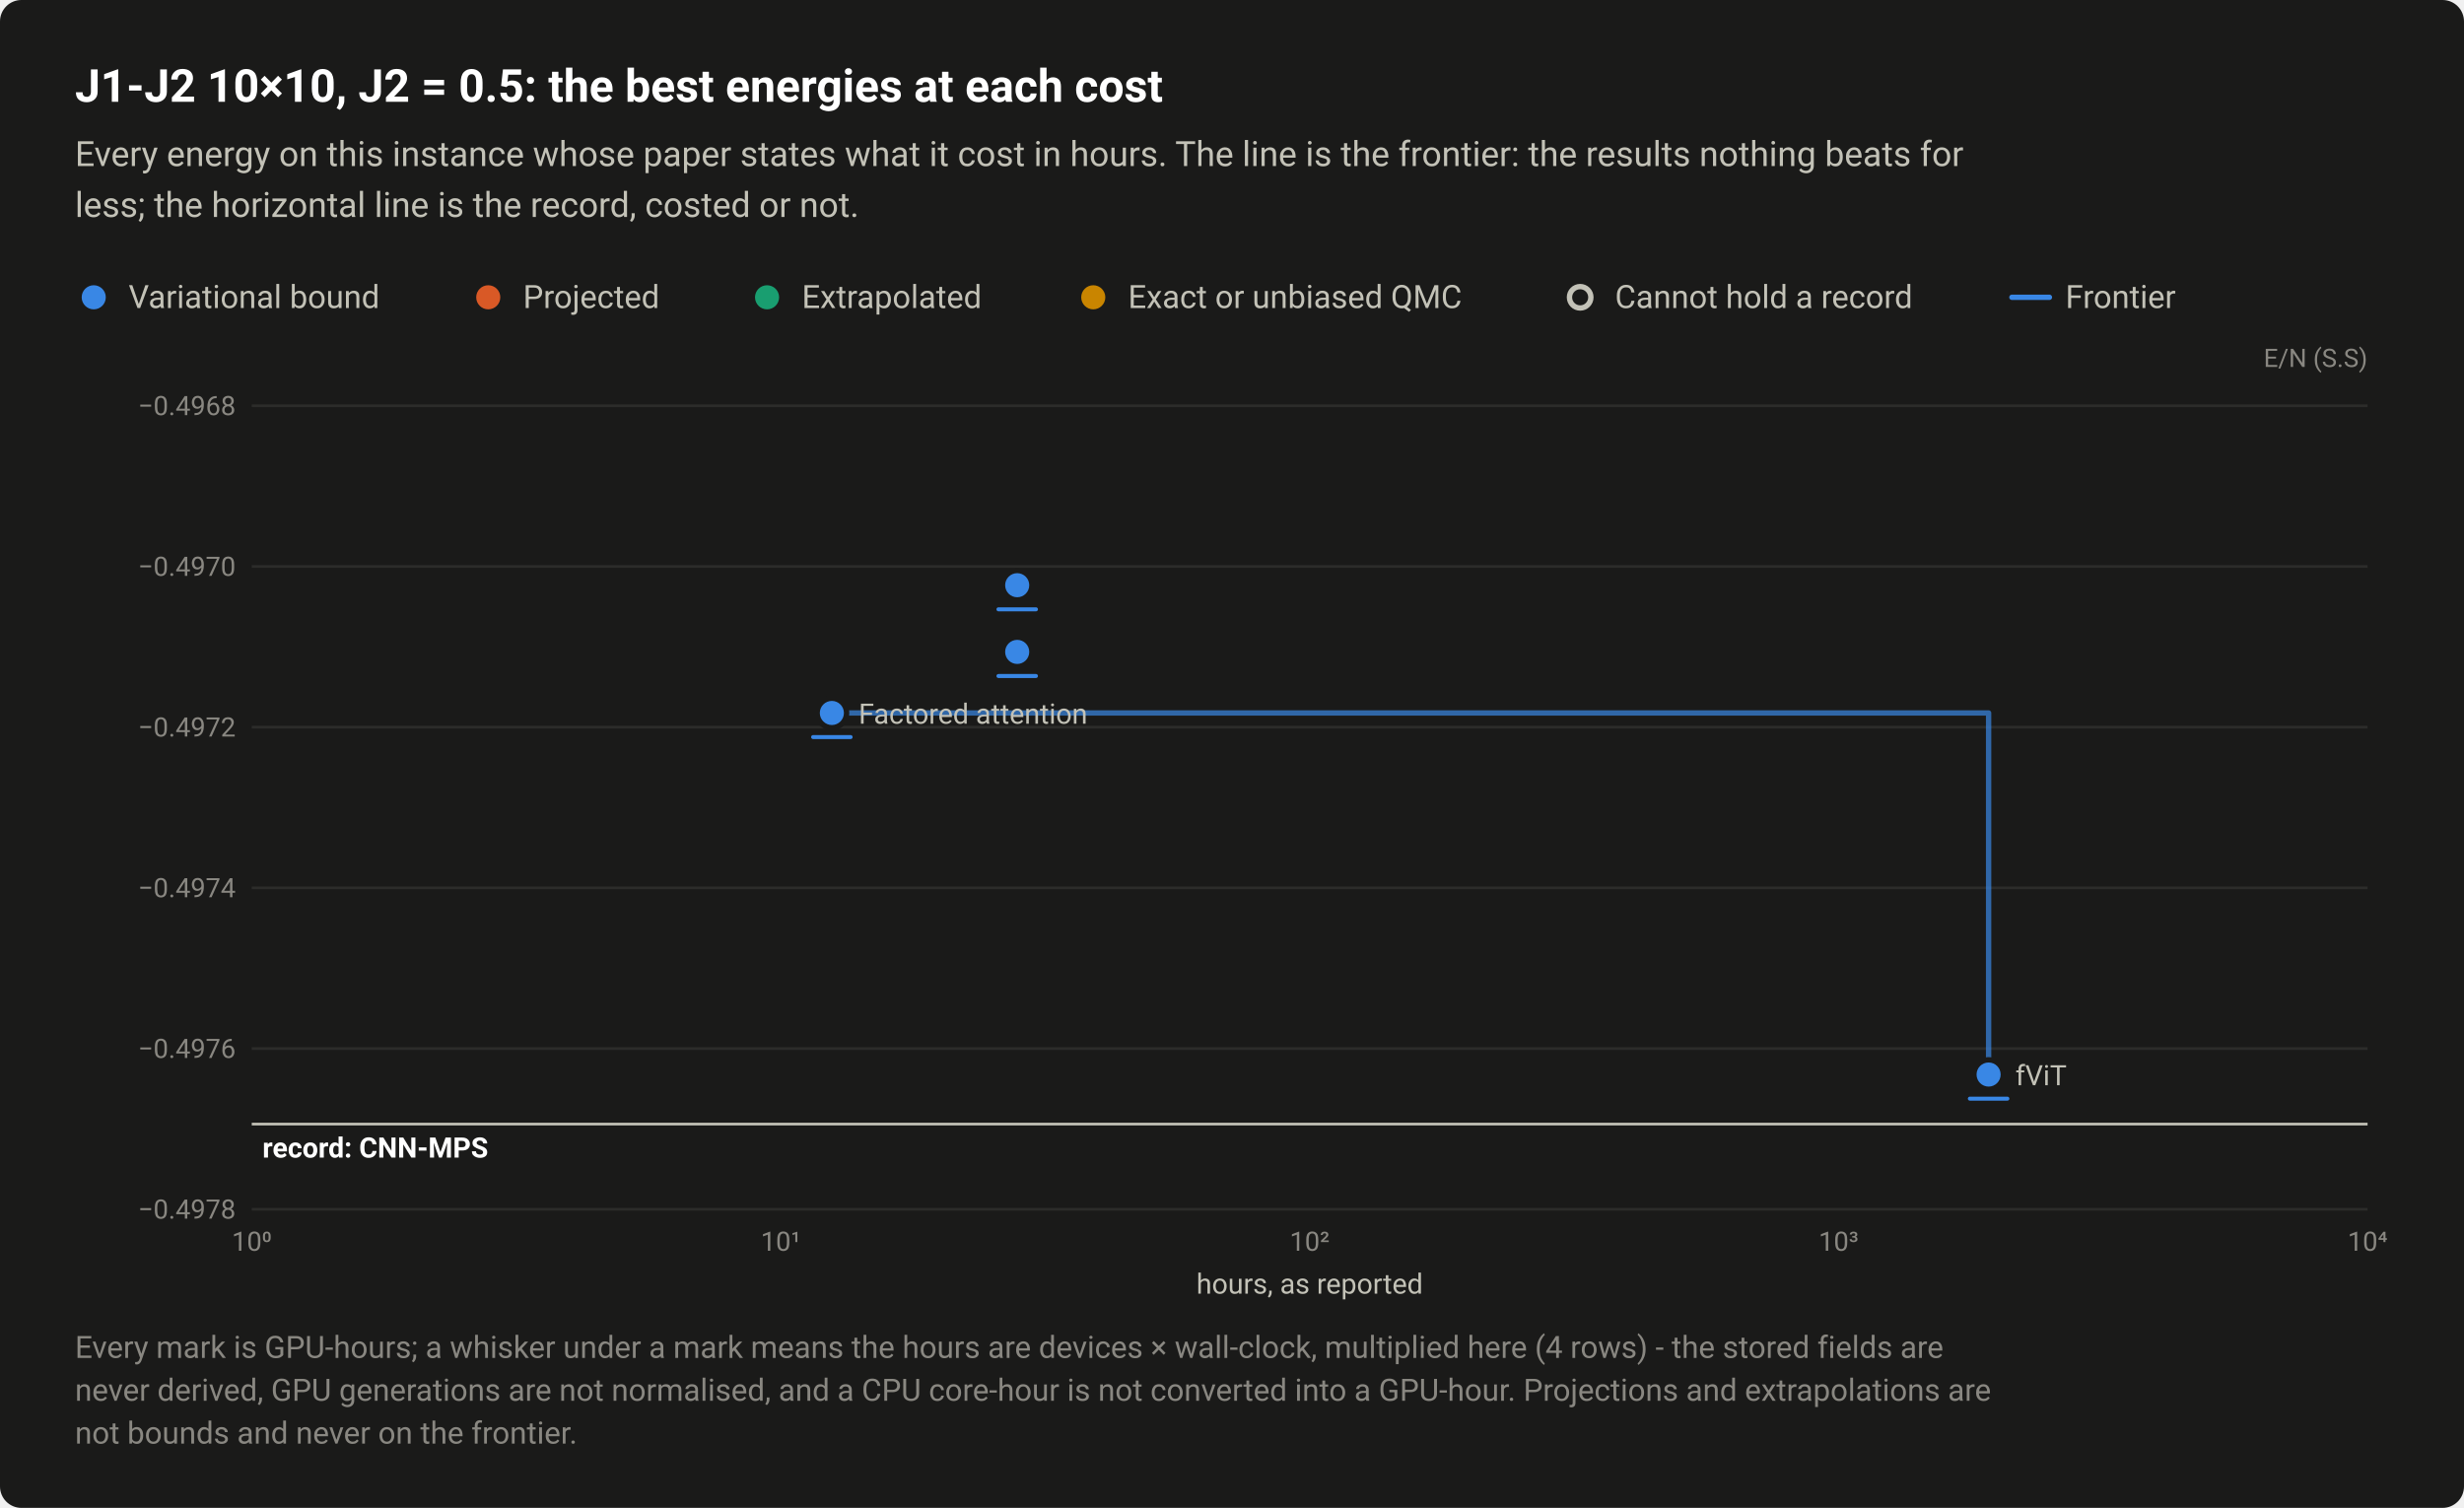
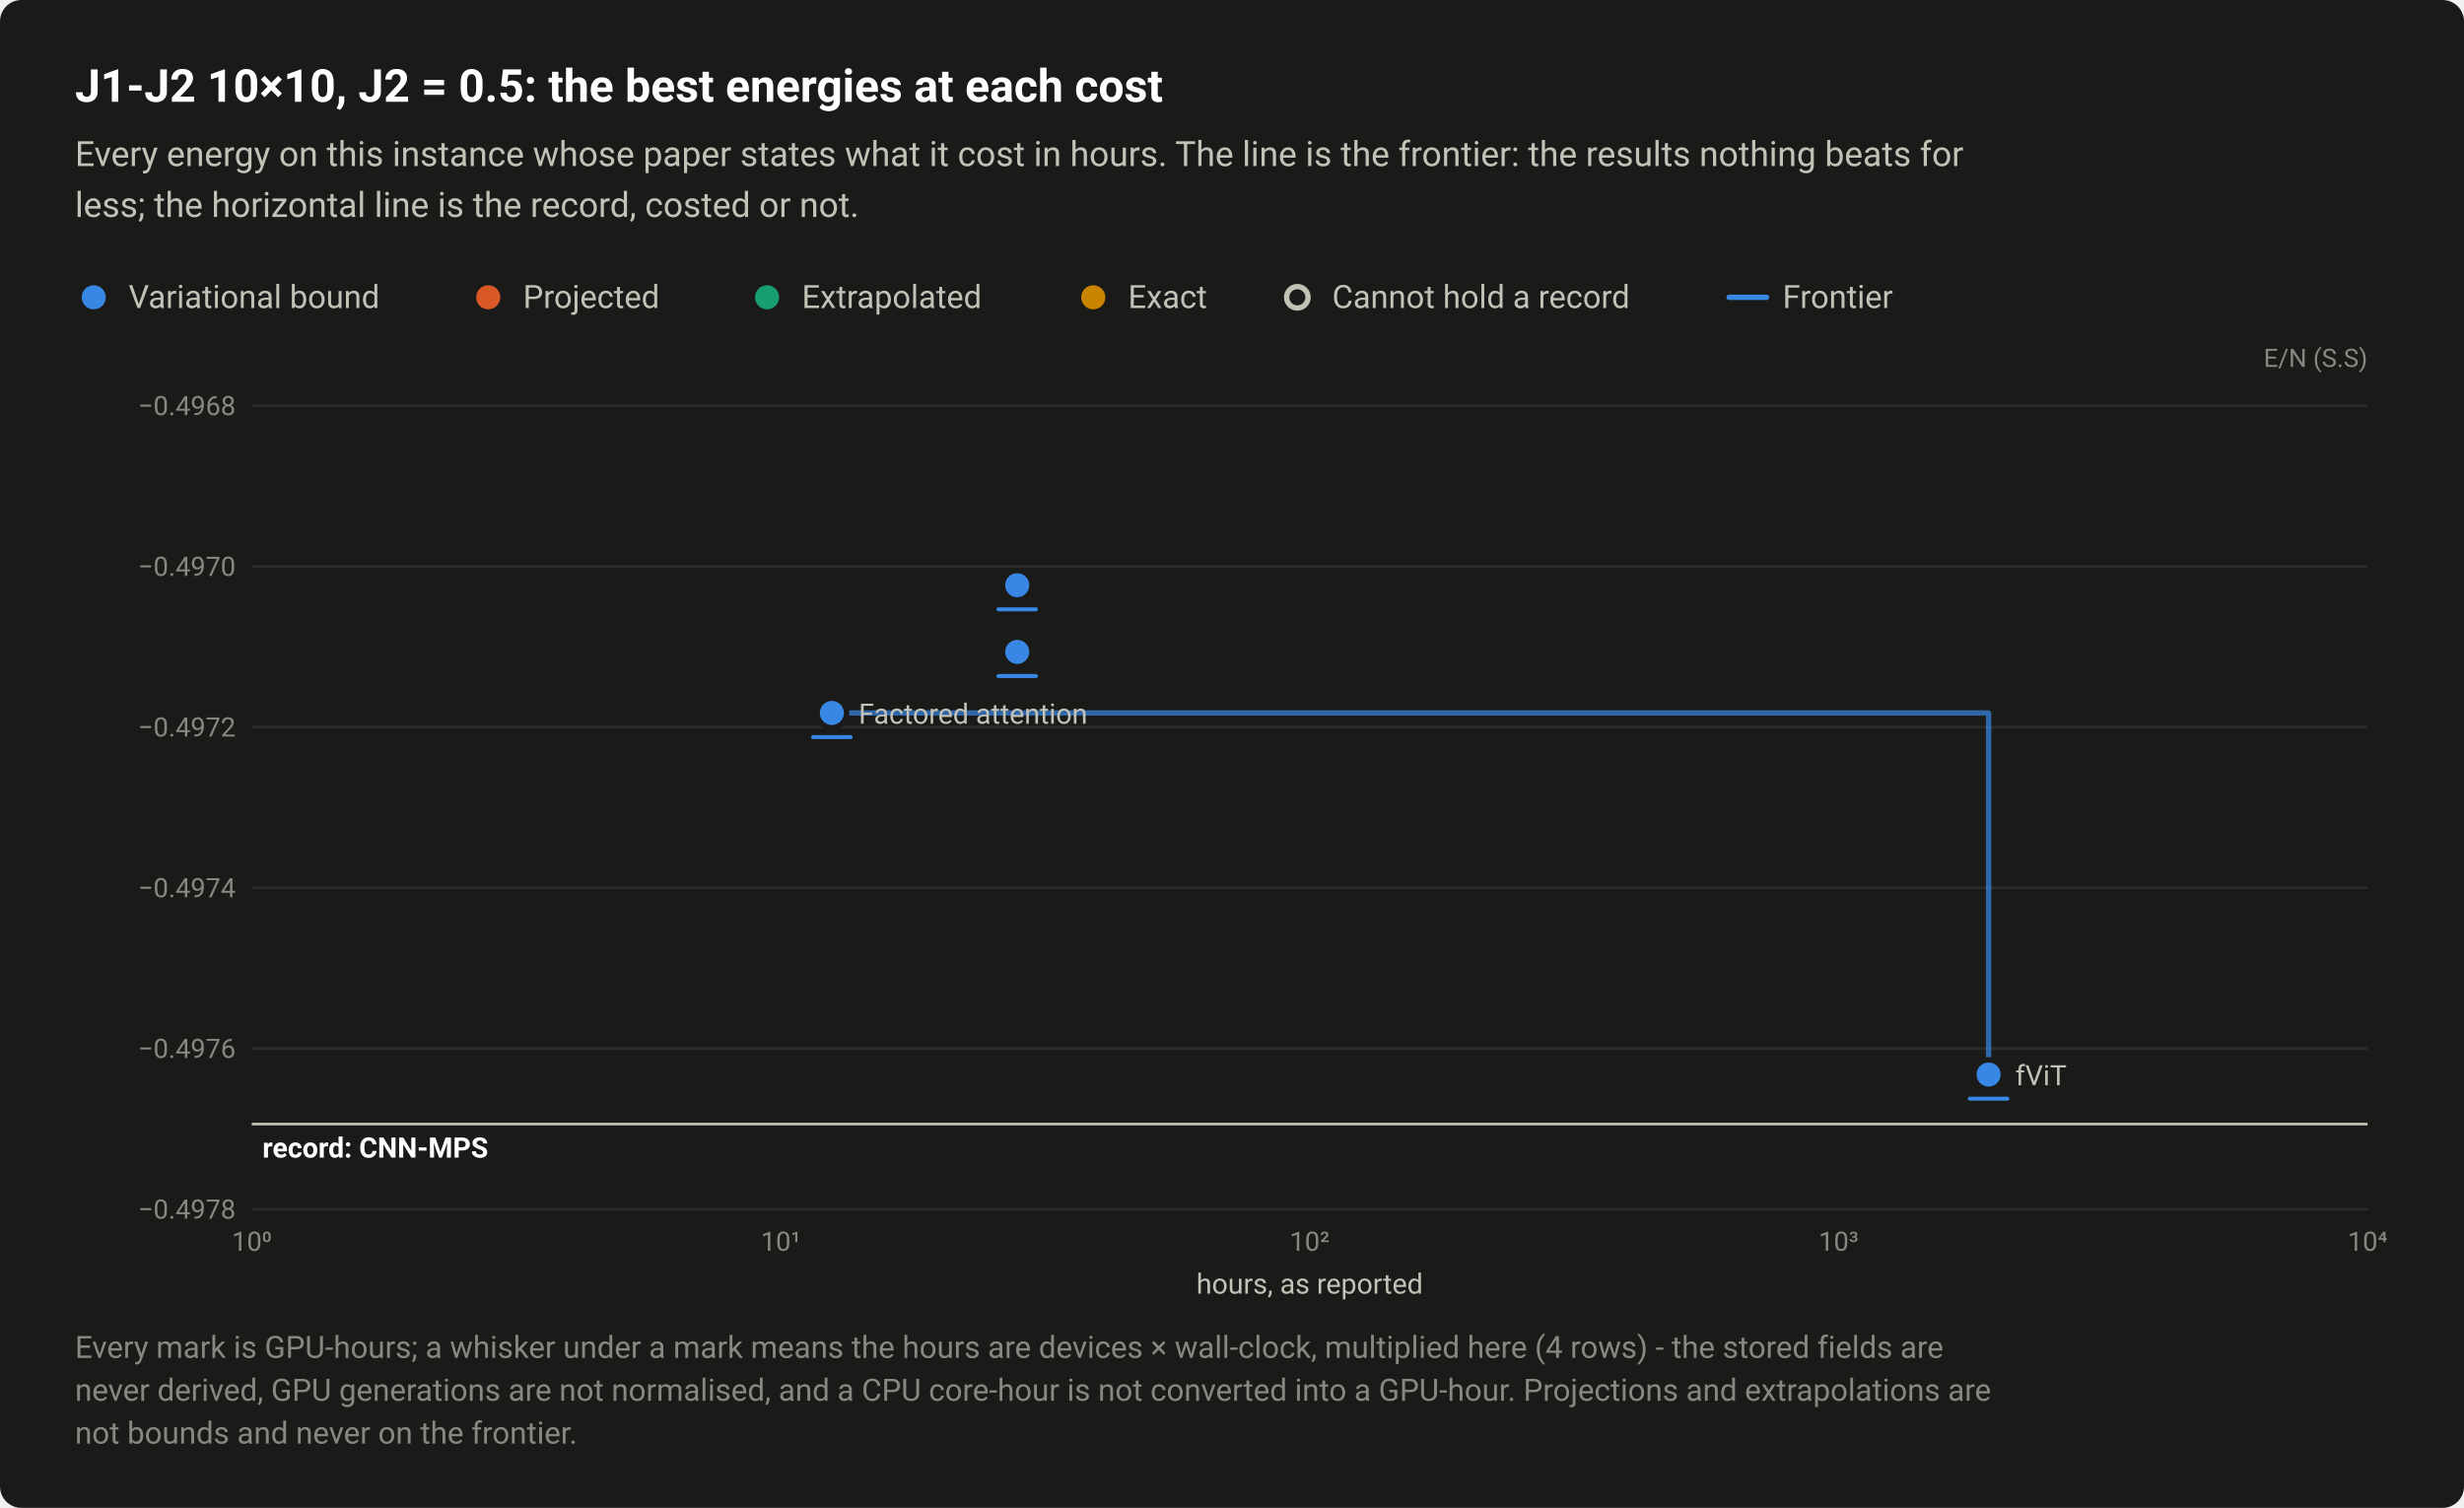
<svg xmlns="http://www.w3.org/2000/svg" width="920" height="563" viewBox="0 0 920 563" role="img" aria-labelledby="title desc">
  <style>text{font-family:system-ui,-apple-system,"Segoe UI",Roboto,"Helvetica Neue",Arial,sans-serif}</style>
  <rect width="920" height="563" rx="8" fill="#1a1a19" />
  <text x="28" y="38" font-size="17" fill="#ffffff" font-weight="600">J1-J2 10×10, J2 = 0.5: the best energies at each cost</text>
  <text x="28" y="62" font-size="13" fill="#c3c2b7">Every energy on this instance whose paper states what it cost in hours. The line is the frontier: the results nothing beats for</text>
  <text x="28" y="81" font-size="13" fill="#c3c2b7">less; the horizontal line is the record, costed or not.</text>
  <circle cx="35" cy="111" r="6.5" fill="#1a1a19" />
  <circle cx="35" cy="111" r="4.5" fill="#3987e5" />
  <text x="48" y="115" font-size="12" fill="#c3c2b7">Variational bound</text>
  <circle cx="182.3" cy="111" r="6.5" fill="#1a1a19" />
  <circle cx="182.3" cy="111" r="4.5" fill="#d95926" />
  <text x="195.3" y="115" font-size="12" fill="#c3c2b7">Projected</text>
  <circle cx="286.4" cy="111" r="6.5" fill="#1a1a19" />
  <circle cx="286.4" cy="111" r="4.5" fill="#199e70" />
  <text x="299.4" y="115" font-size="12" fill="#c3c2b7">Extrapolated</text>
  <circle cx="408.2" cy="111" r="6.5" fill="#1a1a19" />
  <circle cx="408.2" cy="111" r="4.5" fill="#c98500" />
-   <text x="421.2" y="115" font-size="12" fill="#c3c2b7">Exact or unbiased QMC</text>
-   <circle cx="590" cy="111" r="6.5" fill="#1a1a19" />
-   <circle cx="590" cy="111" r="4" fill="#1a1a19" stroke="#c3c2b7" stroke-width="2" />
-   <text x="603" y="115" font-size="12" fill="#c3c2b7">Cannot hold a record</text>
-   <path d="M751.2 111H765.2" stroke="#3987e5" stroke-width="2" stroke-linecap="round" />
-   <text x="771.2" y="115" font-size="12" fill="#c3c2b7">Frontier</text>
+   <text x="421.2" y="115" font-size="12" fill="#c3c2b7">Exact</text>
+   <circle cx="484.4" cy="111" r="6.5" fill="#1a1a19" />
+   <circle cx="484.4" cy="111" r="4" fill="#1a1a19" stroke="#c3c2b7" stroke-width="2" />
+   <text x="497.4" y="115" font-size="12" fill="#c3c2b7">Cannot hold a record</text>
+   <path d="M645.6 111H659.6" stroke="#3987e5" stroke-width="2" stroke-linecap="round" />
+   <text x="665.6" y="115" font-size="12" fill="#c3c2b7">Frontier</text>
  <text x="884" y="137" font-size="9.5" fill="#898781" text-anchor="end">E/N (S.S)</text>
  <path d="M94 451.5H884" stroke="#2c2c2a" stroke-width="1" />
  <text x="88" y="455" font-size="10" fill="#898781" text-anchor="end" style="font-variant-numeric:tabular-nums">−0.4978</text>
  <path d="M94 391.5H884" stroke="#2c2c2a" stroke-width="1" />
  <text x="88" y="395" font-size="10" fill="#898781" text-anchor="end" style="font-variant-numeric:tabular-nums">−0.4976</text>
  <path d="M94 331.5H884" stroke="#2c2c2a" stroke-width="1" />
  <text x="88" y="335" font-size="10" fill="#898781" text-anchor="end" style="font-variant-numeric:tabular-nums">−0.4974</text>
  <path d="M94 271.5H884" stroke="#2c2c2a" stroke-width="1" />
  <text x="88" y="275" font-size="10" fill="#898781" text-anchor="end" style="font-variant-numeric:tabular-nums">−0.4972</text>
  <path d="M94 211.5H884" stroke="#2c2c2a" stroke-width="1" />
  <text x="88" y="215" font-size="10" fill="#898781" text-anchor="end" style="font-variant-numeric:tabular-nums">−0.4970</text>
  <path d="M94 151.5H884" stroke="#2c2c2a" stroke-width="1" />
  <text x="88" y="155" font-size="10" fill="#898781" text-anchor="end" style="font-variant-numeric:tabular-nums">−0.4968</text>
  <text x="94" y="467" font-size="10" fill="#898781" text-anchor="middle" style="font-variant-numeric:tabular-nums">10⁰</text>
  <text x="291.5" y="467" font-size="10" fill="#898781" text-anchor="middle" style="font-variant-numeric:tabular-nums">10¹</text>
  <text x="489" y="467" font-size="10" fill="#898781" text-anchor="middle" style="font-variant-numeric:tabular-nums">10²</text>
  <text x="686.5" y="467" font-size="10" fill="#898781" text-anchor="middle" style="font-variant-numeric:tabular-nums">10³</text>
  <text x="884" y="467" font-size="10" fill="#898781" text-anchor="middle" style="font-variant-numeric:tabular-nums">10⁴</text>
  <path d="M94 419.7H884" stroke="#c3c2b7" stroke-width="1" />
  <text x="98" y="432.2" font-size="10.5" fill="#ffffff" font-weight="600">record: CNN-MPS</text>
  <path d="M310.6 266.2H742.5V401.2" fill="none" stroke="#3987e5" stroke-width="2" stroke-linejoin="round" stroke-linecap="round" opacity="0.7" />
  <a class="pt" href="/instances/#r-J1J2_square_100_P_0_5-222e496c">
    <circle cx="742.5" cy="401.2" r="6.5" fill="#1a1a19" />
    <circle cx="742.5" cy="401.2" r="4.5" fill="#3987e5" />
    <path d="M735.5 410.2H749.5" stroke="#3987e5" stroke-width="1.5" stroke-linecap="round" />
  </a>
  <a class="pt" href="/instances/#r-J1J2_square_100_P_0_5-0c62bd86">
    <circle cx="379.8" cy="218.5" r="6.5" fill="#1a1a19" />
    <circle cx="379.8" cy="218.5" r="4.5" fill="#3987e5" />
    <path d="M372.8 227.5H386.8" stroke="#3987e5" stroke-width="1.5" stroke-linecap="round" />
  </a>
  <a class="pt" href="/instances/#r-J1J2_square_100_P_0_5-5bc62a0e">
    <circle cx="379.8" cy="243.4" r="6.5" fill="#1a1a19" />
    <circle cx="379.8" cy="243.4" r="4.5" fill="#3987e5" />
    <path d="M372.8 252.4H386.8" stroke="#3987e5" stroke-width="1.5" stroke-linecap="round" />
  </a>
  <a class="pt" href="/instances/#r-J1J2_square_100_P_0_5-3709d247">
    <circle cx="310.6" cy="266.2" r="6.5" fill="#1a1a19" />
    <circle cx="310.6" cy="266.2" r="4.5" fill="#3987e5" />
    <path d="M303.6 275.2H317.6" stroke="#3987e5" stroke-width="1.5" stroke-linecap="round" />
  </a>
  <text x="320.6" y="270.2" font-size="10.5" fill="#c3c2b7" text-anchor="start">Factored attention</text>
  <text x="752.5" y="405.2" font-size="10.5" fill="#c3c2b7" text-anchor="start">fViT</text>
  <text x="489" y="483" font-size="10.5" fill="#c3c2b7" text-anchor="middle">hours, as reported</text>
  <text x="28" y="507" font-size="11.5" fill="#898781">Every mark is GPU-hours; a whisker under a mark means the hours are devices × wall-clock, multiplied here (4 rows) - the stored fields are</text>
  <text x="28" y="523" font-size="11.5" fill="#898781">never derived, GPU generations are not normalised, and a CPU core-hour is not converted into a GPU-hour. Projections and extrapolations are</text>
  <text x="28" y="539" font-size="11.5" fill="#898781">not bounds and never on the frontier.</text>
</svg>
